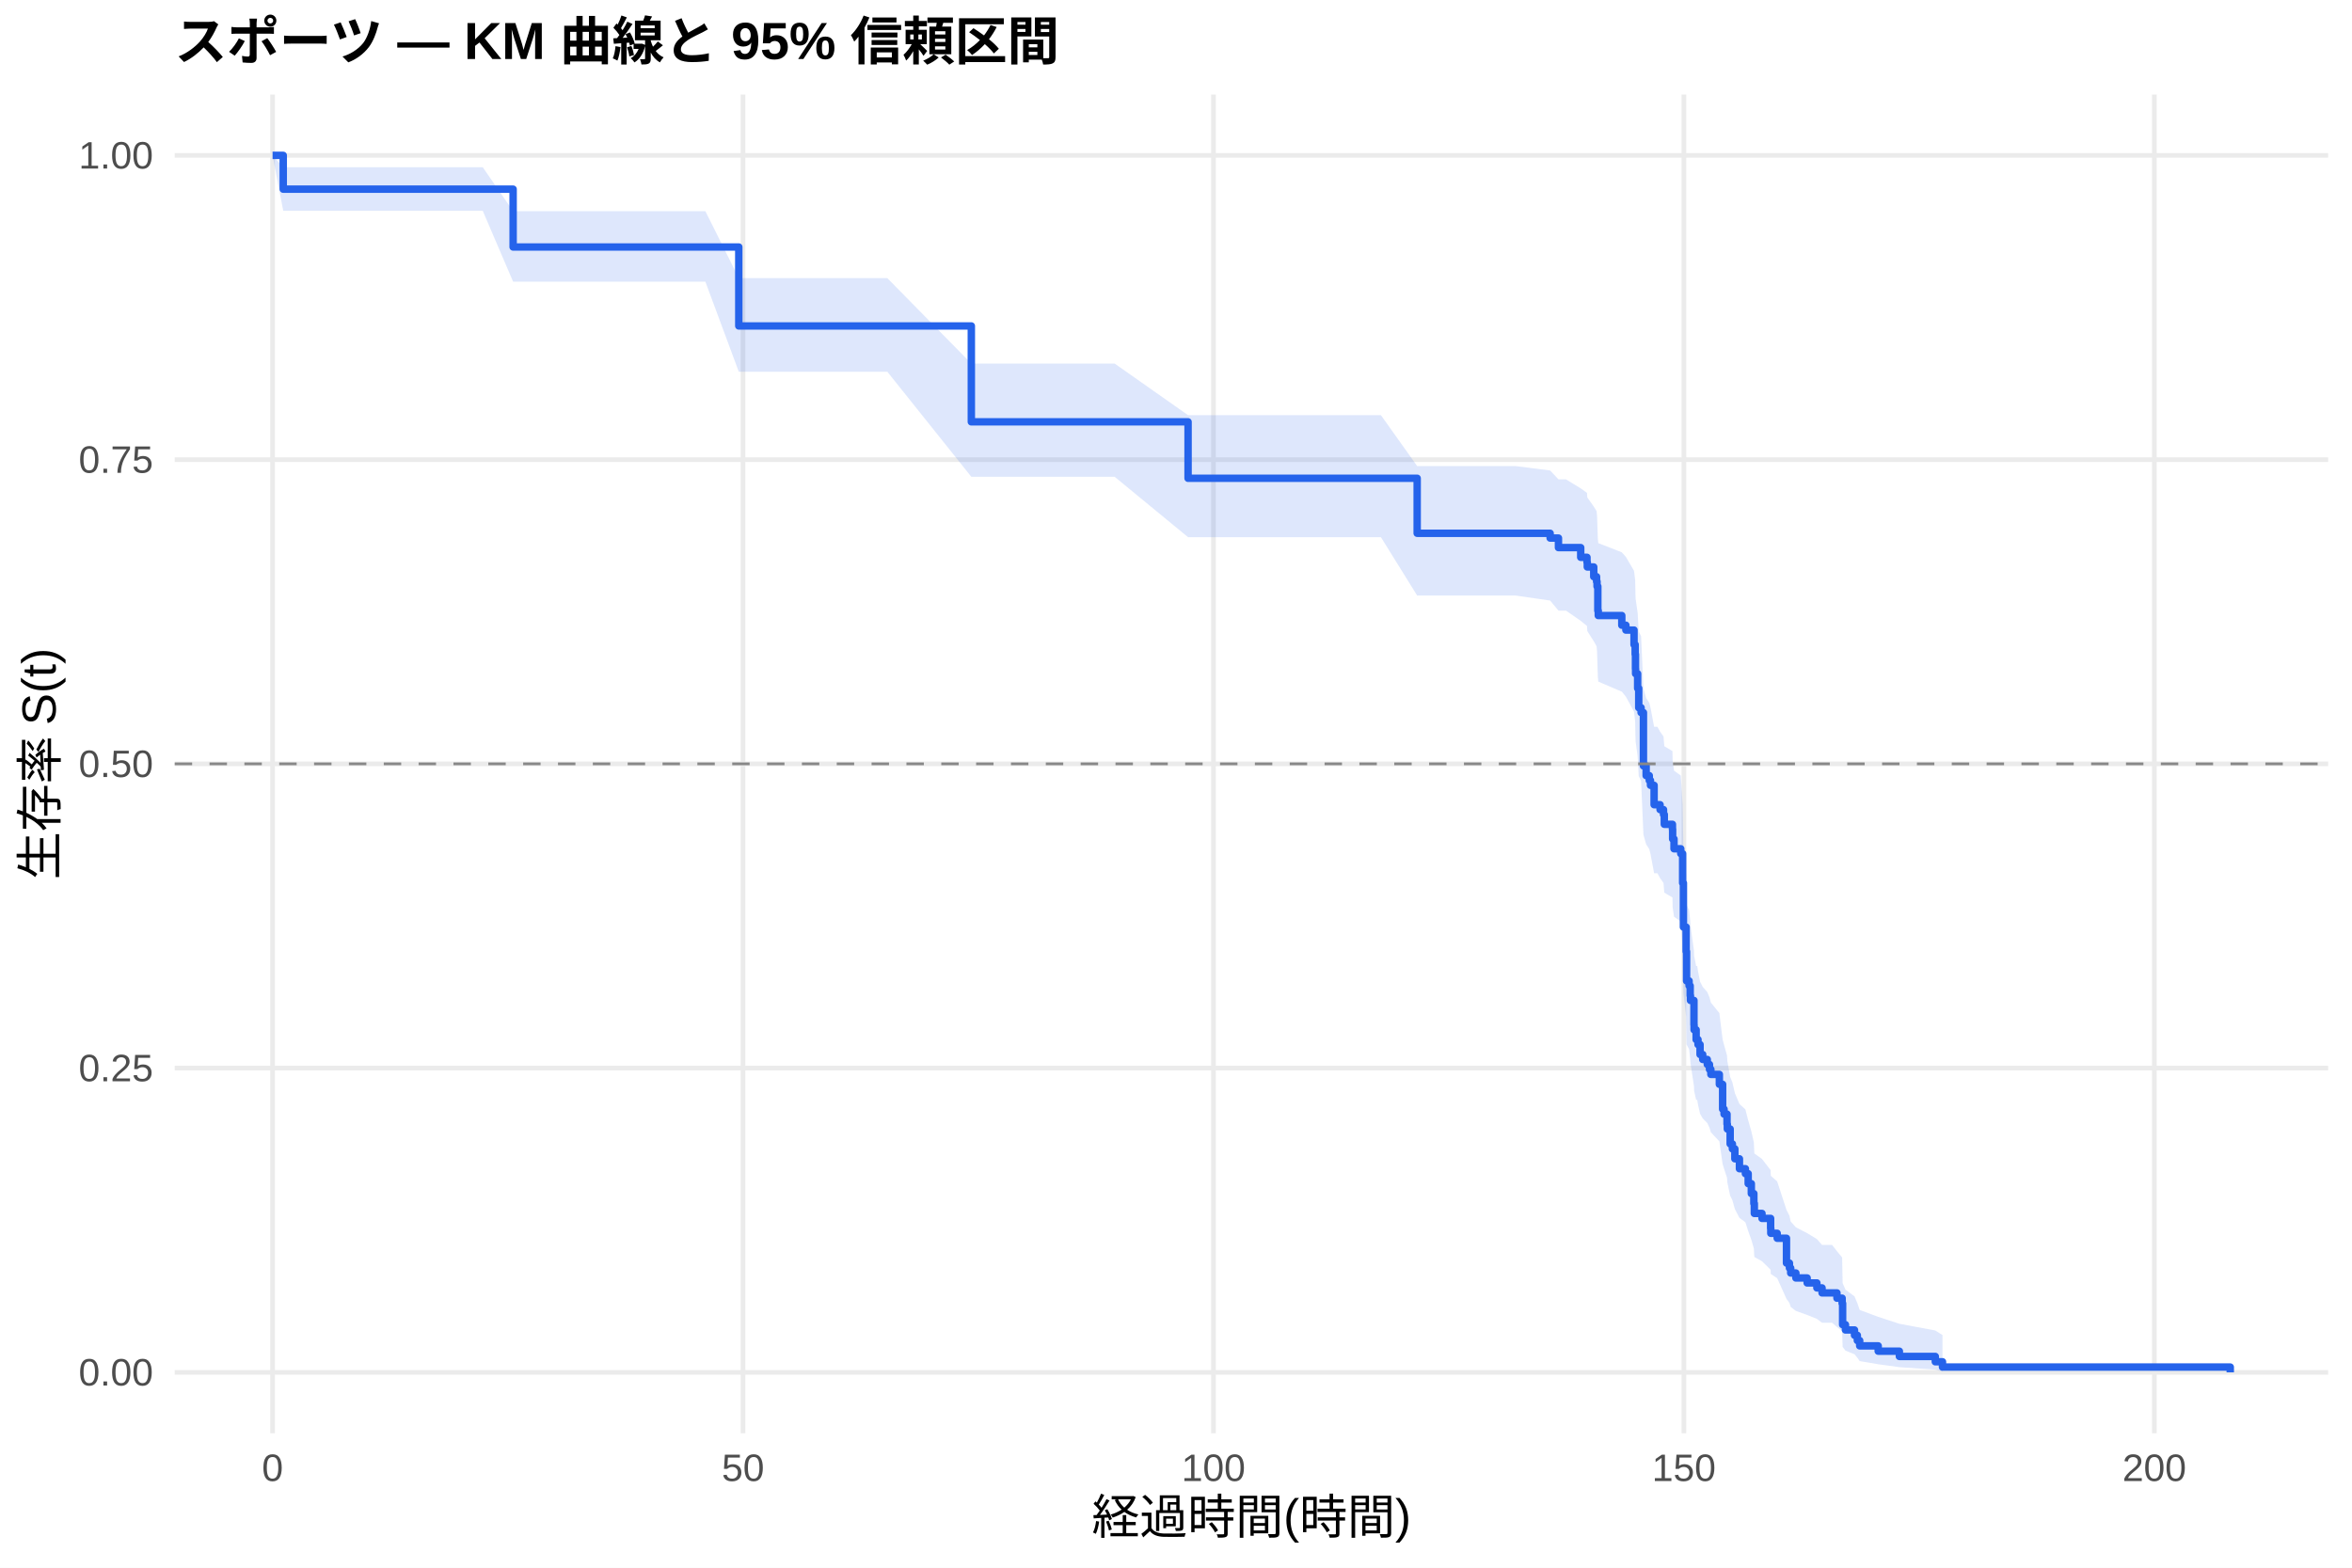
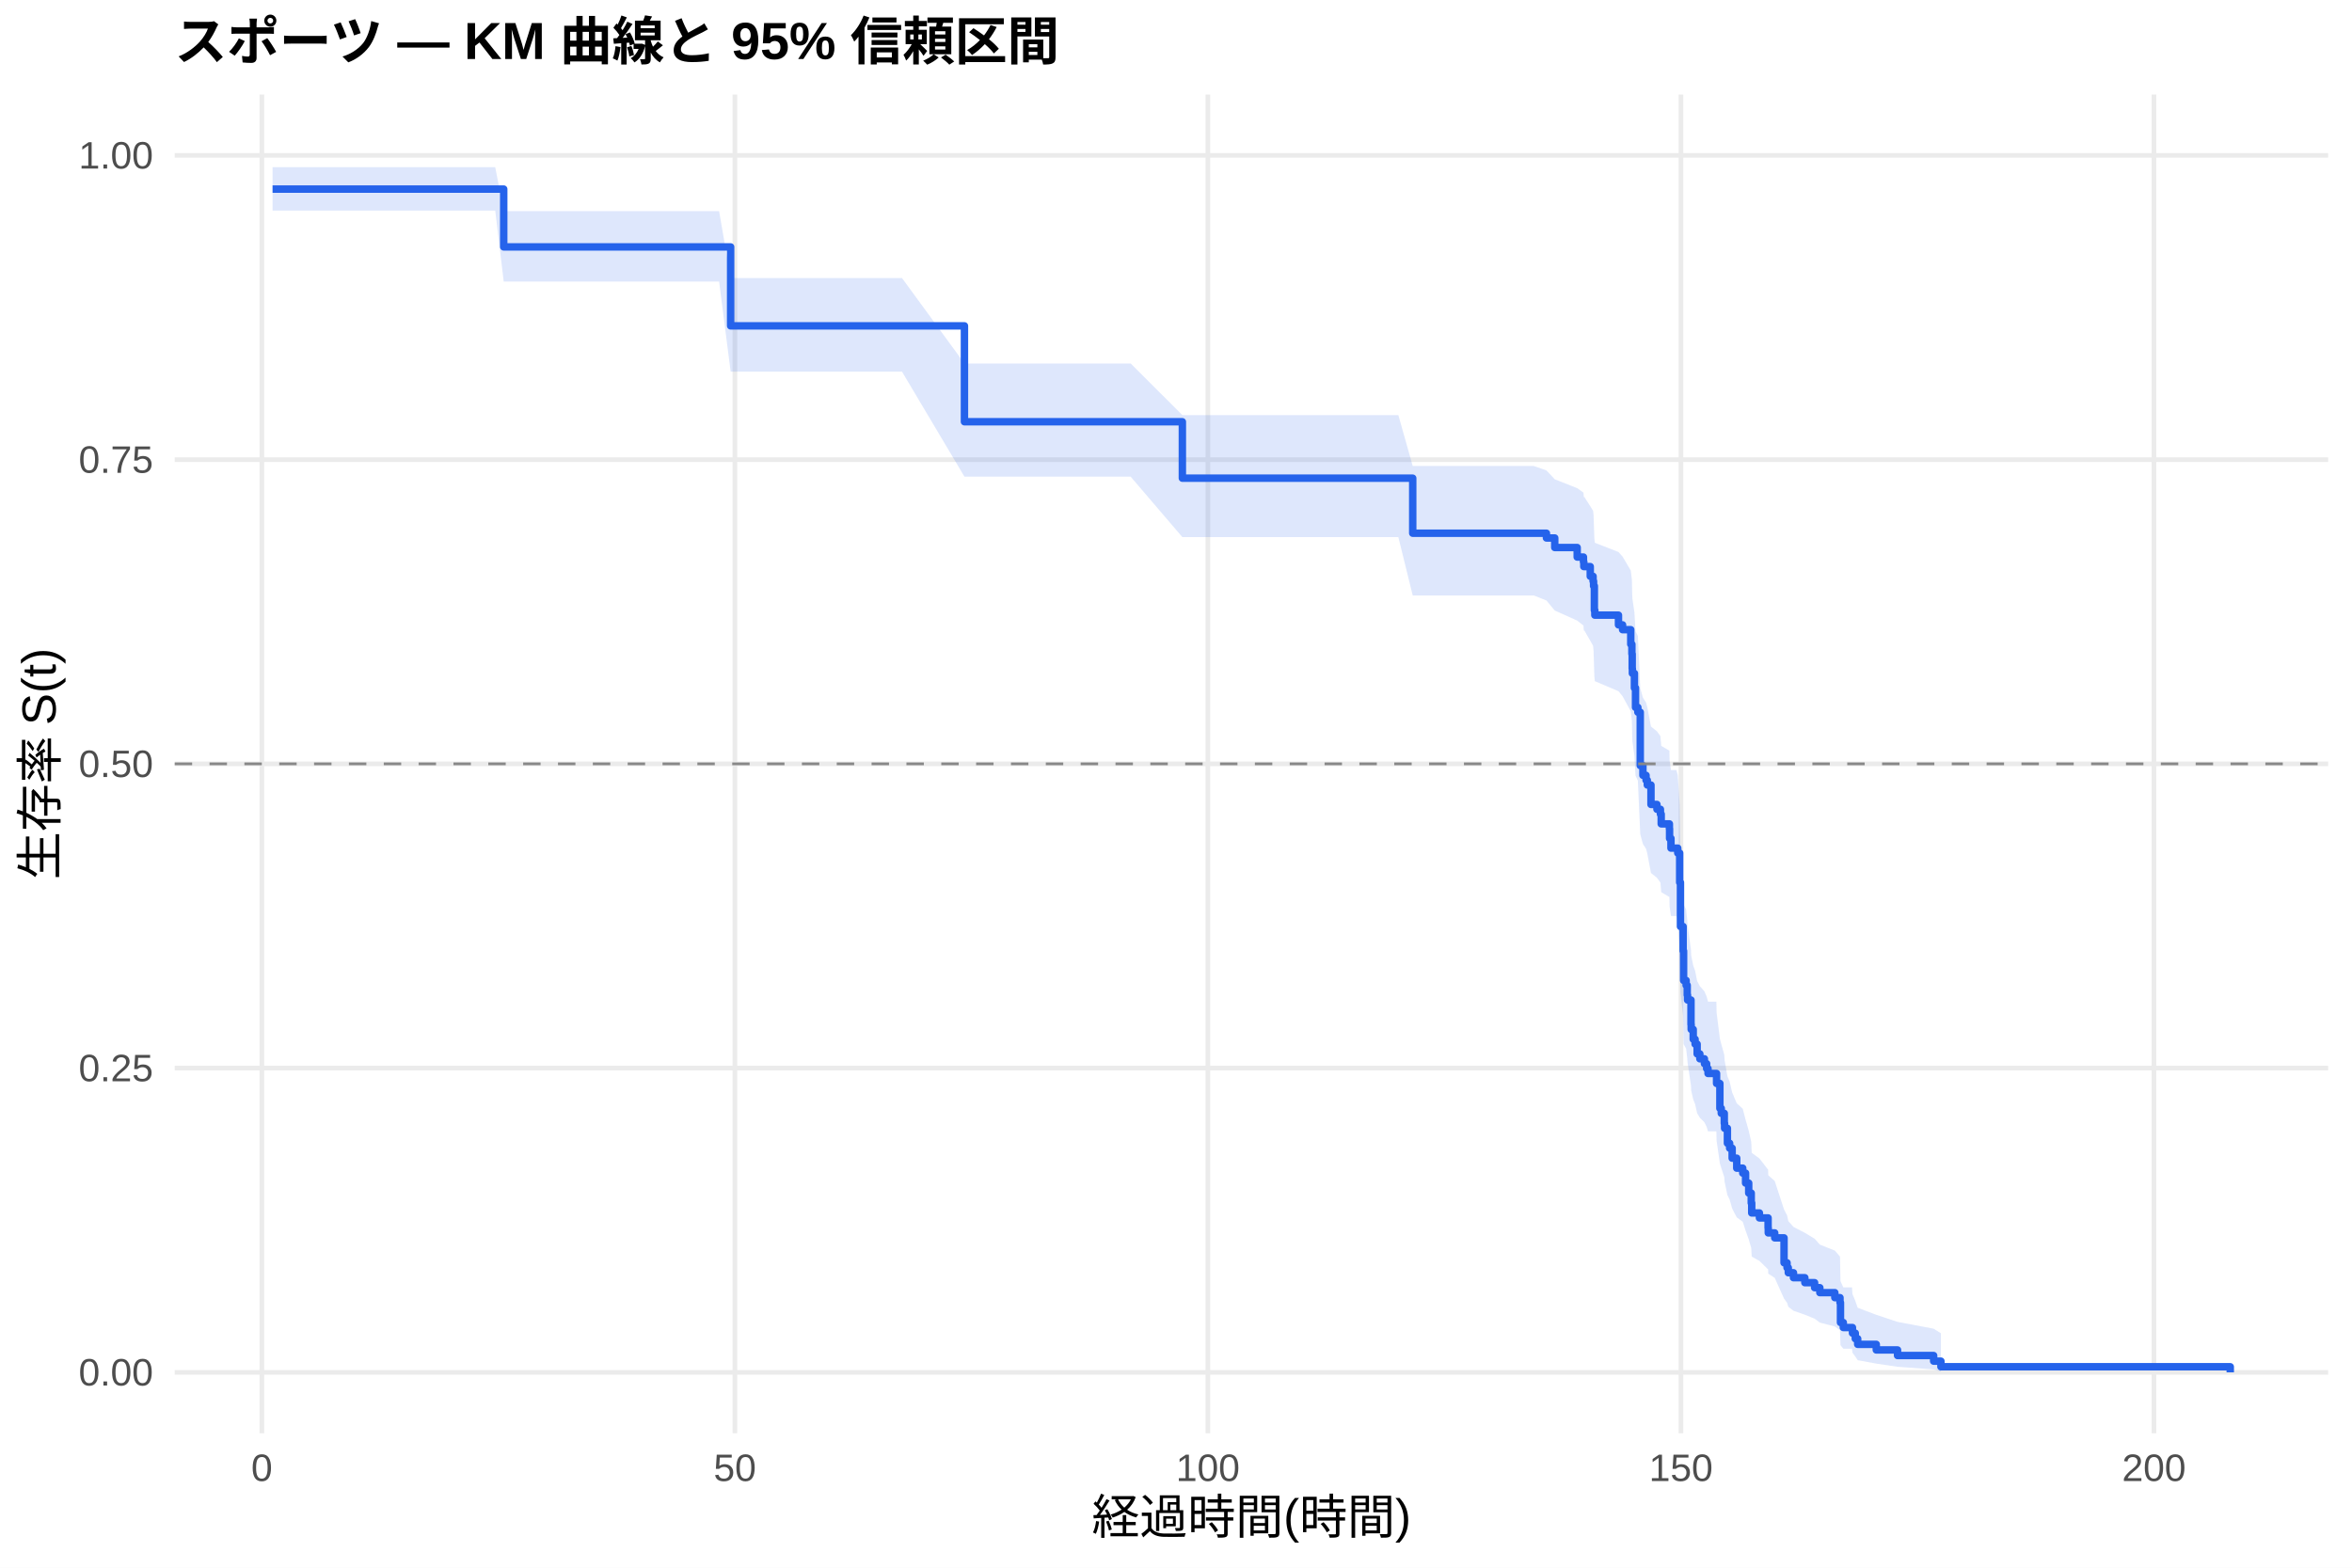
<svg xmlns="http://www.w3.org/2000/svg" width="540.00pt" height="360.00pt" viewBox="0 0 540.00 360.00">
  <g class="svglite">
    <defs>
      <style type="text/css">
    .svglite line, .svglite polyline, .svglite polygon, .svglite path, .svglite rect, .svglite circle {
      fill: none;
      stroke: #000000;
      stroke-linecap: round;
      stroke-linejoin: round;
      stroke-miterlimit: 10.00;
    }
    .svglite text {
      white-space: pre;
    }
    .svglite g.glyphgroup path {
      fill: inherit;
      stroke: none;
    }
  </style>
    </defs>
    <rect width="100%" height="100%" style="stroke: none; fill: #FFFFFF;" />
    <defs>
      <clipPath id="cpMC4wMHw1NDAuMDB8MC4wMHwzNjAuMDA=">
        <rect x="0.00" y="0.00" width="540.00" height="360.00" />
      </clipPath>
    </defs>
    <g clip-path="url(#cpMC4wMHw1NDAuMDB8MC4wMHwzNjAuMDA=)">
      <rect x="0" y="0.00" width="540.00" height="360.00" style="stroke-width: 1.07; stroke: none; fill: #FFFFFF;" />
    </g>
    <defs>
      <clipPath id="cpNDAuMTF8NTM0LjUyfDIxLjcxfDMyOS4xMg==">
        <rect x="40.11" y="21.71" width="494.41" height="307.41" />
      </clipPath>
    </defs>
    <g clip-path="url(#cpNDAuMTF8NTM0LjUyfDIxLjcxfDMyOS4xMg==)">
      <polyline points="40.11,315.14 534.52,315.14 " style="stroke-width: 1.07; stroke: #EBEBEB; stroke-linecap: butt;" />
      <polyline points="40.11,245.28 534.52,245.28 " style="stroke-width: 1.07; stroke: #EBEBEB; stroke-linecap: butt;" />
      <polyline points="40.11,175.41 534.52,175.41 " style="stroke-width: 1.07; stroke: #EBEBEB; stroke-linecap: butt;" />
      <polyline points="40.11,105.55 534.52,105.55 " style="stroke-width: 1.07; stroke: #EBEBEB; stroke-linecap: butt;" />
      <polyline points="40.11,35.68 534.52,35.68 " style="stroke-width: 1.07; stroke: #EBEBEB; stroke-linecap: butt;" />
-       <polyline points="62.58,329.12 62.58,21.71 " style="stroke-width: 1.07; stroke: #EBEBEB; stroke-linecap: butt;" />
-       <polyline points="170.59,329.12 170.59,21.71 " style="stroke-width: 1.07; stroke: #EBEBEB; stroke-linecap: butt;" />
-       <polyline points="278.60,329.12 278.60,21.71 " style="stroke-width: 1.07; stroke: #EBEBEB; stroke-linecap: butt;" />
-       <polyline points="386.61,329.12 386.61,21.71 " style="stroke-width: 1.07; stroke: #EBEBEB; stroke-linecap: butt;" />
-       <polyline points="494.62,329.12 494.62,21.71 " style="stroke-width: 1.07; stroke: #EBEBEB; stroke-linecap: butt;" />
-       <polygon points="62.58,35.68 65.03,38.40 78.42,38.40 88.97,38.40 100.06,38.40 110.83,38.40 117.81,48.50 139.49,48.50 151.91,48.50 161.95,48.50 169.62,63.87 176.75,63.87 183.91,63.87 193.17,63.87 203.72,63.87 223.01,83.49 230.65,83.49 237.92,83.49 245.80,83.49 255.92,83.49 272.77,95.34 277.45,95.34 286.20,95.34 296.42,95.34 307.62,95.34 317.05,95.34 325.37,107.03 337.68,107.03 347.98,107.03 355.90,108.04 357.81,110.08 359.54,110.08 362.92,112.15 364.36,113.19 364.43,114.23 365.91,116.32 366.56,117.36 366.67,118.41 366.85,123.66 366.95,124.72 372.35,126.83 373.29,127.89 375.16,131.08 375.42,133.21 375.49,136.42 375.52,137.49 375.99,140.71 376.24,145.03 376.78,146.11 377.32,158.09 377.94,160.29 378.66,161.38 378.94,162.48 379.77,166.90 380.53,166.90 381.14,168.01 381.93,169.13 382.11,171.36 383.98,172.48 384.02,174.72 384.34,176.97 385.89,178.09 386.32,184.87 386.50,195.12 387.12,200.87 387.22,207.80 387.80,208.96 388.05,211.29 388.12,212.45 388.92,218.30 388.95,219.48 389.42,221.83 389.67,221.83 389.85,223.02 390.32,225.42 390.93,226.62 391.98,227.82 392.48,229.02 392.80,230.22 394.75,232.64 395.50,238.71 395.83,239.93 396.51,242.38 396.58,243.61 397.23,247.30 397.74,248.54 398.31,251.02 399.36,253.51 400.73,254.76 401.37,257.27 402.09,259.79 402.67,262.32 402.78,264.87 404.54,266.14 406.52,268.71 406.56,270.00 408.03,271.30 410.16,277.84 410.84,279.17 411.13,280.50 412.32,281.84 414.91,283.18 417.14,284.53 418.33,285.89 420.64,285.89 421.75,287.32 422.94,288.76 423.05,294.64 423.70,296.15 425.78,297.69 426.43,299.24 426.97,300.81 431.22,302.40 436.08,303.99 444.33,305.53 445.98,306.58 445.98,314.97 444.33,314.53 436.08,313.95 431.22,313.28 426.97,312.56 426.43,311.79 425.78,310.99 423.70,310.15 423.05,309.30 422.94,305.66 421.75,304.72 420.64,303.76 418.33,303.76 417.14,302.86 414.91,301.96 412.32,301.04 411.13,300.12 410.84,299.20 410.16,298.27 408.03,293.52 406.56,292.55 406.52,291.58 404.54,289.63 402.78,288.65 402.67,286.68 402.09,284.69 401.37,282.69 400.73,280.68 399.36,279.67 398.31,277.64 397.74,275.60 397.23,274.58 396.58,271.49 396.51,270.46 395.83,268.38 395.50,267.34 394.75,262.11 392.80,260.00 392.48,258.95 391.98,257.89 390.93,256.83 390.32,255.77 389.85,253.64 389.67,252.57 389.42,252.57 388.95,250.47 388.92,249.41 388.12,244.12 388.05,243.06 387.80,240.93 387.22,239.86 387.12,233.42 386.50,228.02 386.32,218.22 385.89,211.62 384.34,210.52 384.02,208.31 383.98,206.09 382.11,204.98 381.93,202.76 381.14,201.65 380.53,200.53 379.77,200.53 378.94,196.10 378.66,194.99 377.94,193.88 377.32,191.66 376.78,179.33 376.24,178.20 375.99,173.68 375.52,170.27 375.49,169.13 375.42,165.71 375.16,163.42 373.29,159.98 372.35,158.83 366.95,156.52 366.85,155.37 366.67,149.57 366.56,148.41 365.91,147.24 364.43,144.91 364.36,143.74 362.92,142.57 359.54,140.22 357.81,140.22 355.90,137.91 347.98,136.76 337.68,136.76 325.37,136.76 317.05,123.36 307.62,123.36 296.42,123.36 286.20,123.36 277.45,123.36 272.77,123.36 255.92,109.49 245.80,109.49 237.92,109.49 230.65,109.49 223.01,109.49 203.72,85.36 193.17,85.36 183.91,85.36 176.75,85.36 169.62,85.36 161.95,64.69 151.91,64.69 139.49,64.69 117.81,64.69 110.83,48.40 100.06,48.40 88.97,48.40 78.42,48.40 65.03,48.40 62.58,35.68 " style="stroke-width: 0.00; stroke: none; stroke-linecap: butt; fill: #2563EB; fill-opacity: 0.15;" />
-       <polyline points="62.58,35.68 65.03,38.40 78.42,38.40 88.97,38.40 100.06,38.40 110.83,38.40 117.81,48.50 139.49,48.50 151.91,48.50 161.95,48.50 169.62,63.87 176.75,63.87 183.91,63.87 193.17,63.87 203.72,63.87 223.01,83.49 230.65,83.49 237.92,83.49 245.80,83.49 255.92,83.49 272.77,95.34 277.45,95.34 286.20,95.34 296.42,95.34 307.62,95.34 317.05,95.34 325.37,107.03 337.68,107.03 347.98,107.03 355.90,108.04 357.81,110.08 359.54,110.08 362.92,112.15 364.36,113.19 364.43,114.23 365.91,116.32 366.56,117.36 366.67,118.41 366.85,123.66 366.95,124.72 372.35,126.83 373.29,127.89 375.16,131.08 375.42,133.21 375.49,136.42 375.52,137.49 375.99,140.71 376.24,145.03 376.78,146.11 377.32,158.09 377.94,160.29 378.66,161.38 378.94,162.48 379.77,166.90 380.53,166.90 381.14,168.01 381.93,169.13 382.11,171.36 383.98,172.48 384.02,174.72 384.34,176.97 385.89,178.09 386.32,184.87 386.50,195.12 387.12,200.87 387.22,207.80 387.80,208.96 388.05,211.29 388.12,212.45 388.92,218.30 388.95,219.48 389.42,221.83 389.67,221.83 389.85,223.02 390.32,225.42 390.93,226.62 391.98,227.82 392.48,229.02 392.80,230.22 394.75,232.64 395.50,238.71 395.83,239.93 396.51,242.38 396.58,243.61 397.23,247.30 397.74,248.54 398.31,251.02 399.36,253.51 400.73,254.76 401.37,257.27 402.09,259.79 402.67,262.32 402.78,264.87 404.54,266.14 406.52,268.71 406.56,270.00 408.03,271.30 410.16,277.84 410.84,279.17 411.13,280.50 412.32,281.84 414.91,283.18 417.14,284.53 418.33,285.89 420.64,285.89 421.75,287.32 422.94,288.76 423.05,294.64 423.70,296.15 425.78,297.69 426.43,299.24 426.97,300.81 431.22,302.40 436.08,303.99 444.33,305.53 445.98,306.58 " style="stroke-width: 1.07; stroke: none; stroke-linecap: butt;" />
-       <polyline points="445.98,314.97 444.33,314.53 436.08,313.95 431.22,313.28 426.97,312.56 426.43,311.79 425.78,310.99 423.70,310.15 423.05,309.30 422.94,305.66 421.75,304.72 420.64,303.76 418.33,303.76 417.14,302.86 414.91,301.96 412.32,301.04 411.13,300.12 410.84,299.20 410.16,298.27 408.03,293.52 406.56,292.55 406.52,291.58 404.54,289.63 402.78,288.65 402.67,286.68 402.09,284.69 401.37,282.69 400.73,280.68 399.36,279.67 398.31,277.64 397.74,275.60 397.23,274.58 396.58,271.49 396.51,270.46 395.83,268.38 395.50,267.34 394.75,262.11 392.80,260.00 392.48,258.95 391.98,257.89 390.93,256.83 390.32,255.77 389.85,253.64 389.67,252.57 389.42,252.57 388.95,250.47 388.92,249.41 388.12,244.12 388.05,243.06 387.80,240.93 387.22,239.86 387.12,233.42 386.50,228.02 386.32,218.22 385.89,211.62 384.34,210.52 384.02,208.31 383.98,206.09 382.11,204.98 381.93,202.76 381.14,201.65 380.53,200.53 379.77,200.53 378.94,196.10 378.66,194.99 377.94,193.88 377.32,191.66 376.78,179.33 376.24,178.20 375.99,173.68 375.52,170.27 375.49,169.13 375.42,165.71 375.16,163.42 373.29,159.98 372.35,158.83 366.95,156.52 366.85,155.37 366.67,149.57 366.56,148.41 365.91,147.24 364.43,144.91 364.36,143.74 362.92,142.57 359.54,140.22 357.81,140.22 355.90,137.91 347.98,136.76 337.68,136.76 325.37,136.76 317.05,123.36 307.62,123.36 296.42,123.36 286.20,123.36 277.45,123.36 272.77,123.36 255.92,109.49 245.80,109.49 237.92,109.49 230.65,109.49 223.01,109.49 203.72,85.36 193.17,85.36 183.91,85.36 176.75,85.36 169.62,85.36 161.95,64.69 151.91,64.69 139.49,64.69 117.81,64.69 110.83,48.40 100.06,48.40 88.97,48.40 78.42,48.40 65.03,48.40 62.58,35.68 " style="stroke-width: 1.07; stroke: none; stroke-linecap: butt;" />
-       <polyline points="62.58,35.68 65.03,35.68 65.03,43.44 78.42,43.44 78.42,43.44 88.97,43.44 88.97,43.44 100.06,43.44 100.06,43.44 110.83,43.44 110.83,43.44 117.81,43.44 117.81,56.72 139.49,56.72 139.49,56.72 151.91,56.72 151.91,56.72 161.95,56.72 161.95,56.72 169.62,56.72 169.62,74.85 176.75,74.85 176.75,74.85 183.91,74.85 183.91,74.85 193.17,74.85 193.17,74.85 203.72,74.85 203.72,74.85 223.01,74.85 223.01,96.87 230.65,96.87 230.65,96.87 237.92,96.87 237.92,96.87 245.80,96.87 245.80,96.87 255.92,96.87 255.92,96.87 272.77,96.87 272.77,109.83 277.45,109.83 277.45,109.83 286.20,109.83 286.20,109.83 296.42,109.83 296.42,109.83 307.62,109.83 307.62,109.83 317.05,109.83 317.05,109.83 325.37,109.83 325.37,122.46 337.68,122.46 337.68,122.46 347.98,122.46 347.98,122.46 355.90,122.46 355.90,123.56 357.81,123.56 357.81,125.75 359.54,125.75 359.54,125.75 362.92,125.75 362.92,127.98 364.36,127.98 364.36,129.09 364.43,129.09 364.43,130.20 365.91,130.20 365.91,132.43 366.56,132.43 366.56,133.55 366.67,133.55 366.67,134.66 366.85,134.66 366.85,140.23 366.95,140.23 366.95,141.35 372.35,141.35 372.35,143.57 373.29,143.57 373.29,144.69 375.16,144.69 375.16,148.03 375.42,148.03 375.42,150.26 375.49,150.26 375.49,153.60 375.52,153.60 375.52,154.71 375.99,154.71 375.99,158.06 376.24,158.06 376.24,162.51 376.78,162.51 376.78,163.63 377.32,163.63 377.32,175.88 377.94,175.88 377.94,178.11 378.66,178.11 378.66,179.22 378.94,179.22 378.94,180.34 379.77,180.34 379.77,184.79 380.53,184.79 380.53,184.79 381.14,184.79 381.14,185.92 381.93,185.92 381.93,187.04 382.11,187.04 382.11,189.29 383.98,189.29 383.98,190.41 384.02,190.41 384.02,192.66 384.34,192.66 384.34,194.91 385.89,194.91 385.89,196.03 386.32,196.03 386.32,202.77 386.50,202.77 386.50,212.89 387.12,212.89 387.12,218.51 387.22,218.51 387.22,225.25 387.80,225.25 387.80,226.37 388.05,226.37 388.05,228.62 388.12,228.62 388.12,229.74 388.92,229.74 388.92,235.36 388.95,235.36 388.95,236.48 389.42,236.48 389.42,238.73 389.67,238.73 389.67,238.73 389.85,238.73 389.85,239.87 390.32,239.87 390.32,242.15 390.93,242.15 390.93,243.29 391.98,243.29 391.98,244.43 392.48,244.43 392.48,245.57 392.80,245.57 392.80,246.72 394.75,246.72 394.75,249.00 395.50,249.00 395.50,254.70 395.83,254.70 395.83,255.84 396.51,255.84 396.51,258.12 396.58,258.12 396.58,259.26 397.23,259.26 397.23,262.68 397.74,262.68 397.74,263.82 398.31,263.82 398.31,266.10 399.36,266.10 399.36,268.38 400.73,268.38 400.73,269.52 401.37,269.52 401.37,271.81 402.09,271.81 402.09,274.09 402.67,274.09 402.67,276.37 402.78,276.37 402.78,278.65 404.54,278.65 404.54,279.79 406.52,279.79 406.52,282.07 406.56,282.07 406.56,283.21 408.03,283.21 408.03,284.35 410.16,284.35 410.16,290.05 410.84,290.05 410.84,291.19 411.13,291.19 411.13,292.33 412.32,292.33 412.32,293.47 414.91,293.47 414.91,294.61 417.14,294.61 417.14,295.75 418.33,295.75 418.33,296.90 420.64,296.90 420.64,296.90 421.75,296.90 421.75,298.11 422.94,298.11 422.94,299.33 423.05,299.33 423.05,304.19 423.70,304.19 423.70,305.41 425.78,305.41 425.78,306.63 426.43,306.63 426.43,307.84 426.97,307.84 426.97,309.06 431.22,309.06 431.22,310.28 436.08,310.28 436.08,311.49 444.33,311.49 444.33,312.71 445.98,312.71 445.98,313.93 512.05,313.93 512.05,315.14 " style="stroke-width: 1.71; stroke: #2563EB; stroke-linecap: butt;" />
+       <polyline points="60.12,329.12 60.12,21.71 " style="stroke-width: 1.07; stroke: #EBEBEB; stroke-linecap: butt;" />
+       <polyline points="168.72,329.12 168.72,21.71 " style="stroke-width: 1.07; stroke: #EBEBEB; stroke-linecap: butt;" />
+       <polyline points="277.32,329.12 277.32,21.71 " style="stroke-width: 1.07; stroke: #EBEBEB; stroke-linecap: butt;" />
+       <polyline points="385.93,329.12 385.93,21.71 " style="stroke-width: 1.07; stroke: #EBEBEB; stroke-linecap: butt;" />
+       <polyline points="494.53,329.12 494.53,21.71 " style="stroke-width: 1.07; stroke: #EBEBEB; stroke-linecap: butt;" />
+       <polygon points="62.58,38.39 65.19,38.39 81.12,38.39 91.72,38.39 102.87,38.39 113.70,38.39 115.65,48.48 142.51,48.48 155.00,48.48 165.10,48.48 167.75,63.85 179.98,63.85 187.18,63.85 196.49,63.85 207.09,63.85 221.43,83.47 234.17,83.47 241.49,83.47 249.41,83.47 259.59,83.47 271.46,95.33 281.23,95.33 290.03,95.33 300.31,95.33 311.57,95.33 321.05,95.33 324.35,107.01 341.80,107.01 352.15,107.01 355.05,108.03 356.96,110.06 362.11,112.10 363.55,113.13 363.63,114.15 363.77,114.15 365.11,116.24 365.76,117.29 365.87,118.33 366.05,123.59 366.16,124.64 371.59,126.76 372.53,127.82 374.41,131.01 374.67,133.14 374.74,136.35 374.78,137.42 375.25,140.64 375.50,144.96 376.04,146.04 376.59,158.03 377.20,160.22 377.92,161.32 378.21,162.42 379.05,166.83 380.42,167.94 381.22,169.05 381.40,171.27 383.28,172.38 383.32,174.60 383.64,176.83 384.88,176.83 385.20,177.96 385.64,184.74 385.82,195.00 386.43,200.75 386.54,207.69 387.12,208.85 387.37,211.18 387.45,212.35 388.24,218.20 388.28,219.38 388.75,221.73 389.18,222.91 389.65,225.28 390.27,226.46 391.32,227.65 391.83,228.84 392.15,230.03 394.07,230.03 394.11,232.45 394.87,238.53 395.19,239.75 395.88,242.21 395.95,243.43 396.60,247.14 397.11,248.38 397.69,250.86 398.74,253.36 400.12,254.61 400.77,257.12 401.49,259.65 402.07,262.19 402.18,264.74 403.95,266.02 405.94,268.60 405.98,269.89 407.46,271.19 409.60,277.75 410.29,279.07 410.58,280.41 411.77,281.75 414.38,283.10 416.62,284.45 417.82,285.81 421.26,287.18 422.45,288.56 422.56,294.19 423.21,295.63 425.20,295.63 425.31,297.16 425.96,298.72 426.51,300.31 430.78,301.93 435.66,303.55 443.95,305.12 445.62,306.17 445.62,314.96 443.95,314.48 435.66,313.86 430.78,313.14 426.51,312.35 425.96,311.51 425.31,310.63 425.20,309.71 423.21,309.71 422.56,308.90 422.45,305.49 421.26,304.61 417.82,303.72 416.62,302.82 414.38,301.91 411.77,301.00 410.58,300.08 410.29,299.15 409.60,298.21 407.46,293.44 405.98,292.48 405.94,291.50 403.95,289.55 402.18,288.56 402.07,286.58 401.49,284.59 400.77,282.58 400.12,280.56 398.74,279.55 397.69,277.51 397.11,275.46 396.60,274.43 395.95,271.34 395.88,270.30 395.19,268.22 394.87,267.17 394.11,261.92 394.07,259.81 392.15,259.81 391.83,258.77 391.32,257.72 390.27,256.68 389.65,255.63 389.18,253.54 388.75,252.48 388.28,250.38 388.24,249.32 387.45,244.02 387.37,242.95 387.12,240.82 386.54,239.75 386.43,233.30 385.82,227.89 385.64,218.07 385.20,211.47 384.88,210.36 383.64,210.36 383.32,208.17 383.28,205.98 381.40,204.88 381.22,202.67 380.42,201.57 379.05,200.47 378.21,196.03 377.92,194.92 377.20,193.81 376.59,191.58 376.04,179.25 375.50,178.12 375.25,173.59 374.78,170.18 374.74,169.04 374.67,165.62 374.41,163.33 372.53,159.88 371.59,158.73 366.16,156.42 366.05,155.27 365.87,149.47 365.76,148.30 365.11,147.14 363.77,144.80 363.63,144.80 363.55,143.65 362.11,142.51 356.96,140.20 355.05,137.90 352.15,136.74 341.80,136.74 324.35,136.74 321.05,123.34 311.57,123.34 300.31,123.34 290.03,123.34 281.23,123.34 271.46,123.34 259.59,109.46 249.41,109.46 241.49,109.46 234.17,109.46 221.43,109.46 207.09,85.34 196.49,85.34 187.18,85.34 179.98,85.34 167.75,85.34 165.10,64.66 155.00,64.66 142.51,64.66 115.65,64.66 113.70,48.36 102.87,48.36 91.72,48.36 81.12,48.36 65.19,48.36 62.58,48.36 " style="stroke-width: 0.00; stroke: none; stroke-linecap: butt; fill: #2563EB; fill-opacity: 0.15;" />
+       <polyline points="62.58,38.39 65.19,38.39 81.12,38.39 91.72,38.39 102.87,38.39 113.70,38.39 115.65,48.48 142.51,48.48 155.00,48.48 165.10,48.48 167.75,63.85 179.98,63.85 187.18,63.85 196.49,63.85 207.09,63.85 221.43,83.47 234.17,83.47 241.49,83.47 249.41,83.47 259.59,83.47 271.46,95.33 281.23,95.33 290.03,95.33 300.31,95.33 311.57,95.33 321.05,95.33 324.35,107.01 341.80,107.01 352.15,107.01 355.05,108.03 356.96,110.06 362.11,112.10 363.55,113.13 363.63,114.15 363.77,114.15 365.11,116.24 365.76,117.29 365.87,118.33 366.05,123.59 366.16,124.64 371.59,126.76 372.53,127.82 374.41,131.01 374.67,133.14 374.74,136.35 374.78,137.42 375.25,140.64 375.50,144.96 376.04,146.04 376.59,158.03 377.20,160.22 377.92,161.32 378.21,162.42 379.05,166.83 380.42,167.94 381.22,169.05 381.40,171.27 383.28,172.38 383.32,174.60 383.64,176.83 384.88,176.83 385.20,177.96 385.64,184.74 385.82,195.00 386.43,200.75 386.54,207.69 387.12,208.85 387.37,211.18 387.45,212.35 388.24,218.20 388.28,219.38 388.75,221.73 389.18,222.91 389.65,225.28 390.27,226.46 391.32,227.65 391.83,228.84 392.15,230.03 394.07,230.03 394.11,232.45 394.87,238.53 395.19,239.75 395.88,242.21 395.95,243.43 396.60,247.14 397.11,248.38 397.69,250.86 398.74,253.36 400.12,254.61 400.77,257.12 401.49,259.65 402.07,262.19 402.18,264.74 403.95,266.02 405.94,268.60 405.98,269.89 407.46,271.19 409.60,277.75 410.29,279.07 410.58,280.41 411.77,281.75 414.38,283.10 416.62,284.45 417.82,285.81 421.26,287.18 422.45,288.56 422.56,294.19 423.21,295.63 425.20,295.63 425.31,297.16 425.96,298.72 426.51,300.31 430.78,301.93 435.66,303.55 443.95,305.12 445.62,306.17 " style="stroke-width: 1.07; stroke: none; stroke-linecap: butt;" />
+       <polyline points="445.62,314.96 443.95,314.48 435.66,313.86 430.78,313.14 426.51,312.35 425.96,311.51 425.31,310.63 425.20,309.71 423.21,309.71 422.56,308.90 422.45,305.49 421.26,304.61 417.82,303.72 416.62,302.82 414.38,301.91 411.77,301.00 410.58,300.08 410.29,299.15 409.60,298.21 407.46,293.44 405.98,292.48 405.94,291.50 403.95,289.55 402.18,288.56 402.07,286.58 401.49,284.59 400.77,282.58 400.12,280.56 398.74,279.55 397.69,277.51 397.11,275.46 396.60,274.43 395.95,271.34 395.88,270.30 395.19,268.22 394.87,267.17 394.11,261.92 394.07,259.81 392.15,259.81 391.83,258.77 391.32,257.72 390.27,256.68 389.65,255.63 389.18,253.54 388.75,252.48 388.28,250.38 388.24,249.32 387.45,244.02 387.37,242.95 387.12,240.82 386.54,239.75 386.43,233.30 385.82,227.89 385.64,218.07 385.20,211.47 384.88,210.36 383.64,210.36 383.32,208.17 383.28,205.98 381.40,204.88 381.22,202.67 380.42,201.57 379.05,200.47 378.21,196.03 377.92,194.92 377.20,193.81 376.59,191.58 376.04,179.25 375.50,178.12 375.25,173.59 374.78,170.18 374.74,169.04 374.67,165.62 374.41,163.33 372.53,159.88 371.59,158.73 366.16,156.42 366.05,155.27 365.87,149.47 365.76,148.30 365.11,147.14 363.77,144.80 363.63,144.80 363.55,143.65 362.11,142.51 356.96,140.20 355.05,137.90 352.15,136.74 341.80,136.74 324.35,136.74 321.05,123.34 311.57,123.34 300.31,123.34 290.03,123.34 281.23,123.34 271.46,123.34 259.59,109.46 249.41,109.46 241.49,109.46 234.17,109.46 221.43,109.46 207.09,85.34 196.49,85.34 187.18,85.34 179.98,85.34 167.75,85.34 165.10,64.66 155.00,64.66 142.51,64.66 115.65,64.66 113.70,48.36 102.87,48.36 91.72,48.36 81.12,48.36 65.19,48.36 62.58,48.36 " style="stroke-width: 1.07; stroke: none; stroke-linecap: butt;" />
+       <polyline points="62.58,43.42 65.19,43.42 65.19,43.42 81.12,43.42 81.12,43.42 91.72,43.42 91.72,43.42 102.87,43.42 102.87,43.42 113.70,43.42 113.70,43.42 115.65,43.42 115.65,56.70 142.51,56.70 142.51,56.70 155.00,56.70 155.00,56.70 165.10,56.70 165.10,56.70 167.75,56.70 167.75,74.83 179.98,74.83 179.98,74.83 187.18,74.83 187.18,74.83 196.49,74.83 196.49,74.83 207.09,74.83 207.09,74.83 221.43,74.83 221.43,96.85 234.17,96.85 234.17,96.85 241.49,96.85 241.49,96.85 249.41,96.85 249.41,96.85 259.59,96.85 259.59,96.85 271.46,96.85 271.46,109.81 281.23,109.81 281.23,109.81 290.03,109.81 290.03,109.81 300.31,109.81 300.31,109.81 311.57,109.81 311.57,109.81 321.05,109.81 321.05,109.81 324.35,109.81 324.35,122.45 341.80,122.45 341.80,122.45 352.15,122.45 352.15,122.45 355.05,122.45 355.05,123.54 356.96,123.54 356.96,125.73 362.11,125.73 362.11,127.92 363.55,127.92 363.55,129.02 363.63,129.02 363.63,130.11 363.77,130.11 363.77,130.11 365.11,130.11 365.11,132.34 365.76,132.34 365.76,133.46 365.87,133.46 365.87,134.57 366.05,134.57 366.05,140.14 366.16,140.14 366.16,141.26 371.59,141.26 371.59,143.49 372.53,143.49 372.53,144.60 374.41,144.60 374.41,147.95 374.67,147.95 374.67,150.17 374.74,150.17 374.74,153.52 374.78,153.52 374.78,154.63 375.25,154.63 375.25,157.98 375.50,157.98 375.50,162.44 376.04,162.44 376.04,163.55 376.59,163.55 376.59,175.81 377.20,175.81 377.20,178.04 377.92,178.04 377.92,179.16 378.21,179.16 378.21,180.27 379.05,180.27 379.05,184.73 380.42,184.73 380.42,185.84 381.22,185.84 381.22,186.96 381.40,186.96 381.40,189.19 383.28,189.19 383.28,190.30 383.32,190.30 383.32,192.53 383.64,192.53 383.64,194.76 384.88,194.76 384.88,194.76 385.20,194.76 385.20,195.89 385.64,195.89 385.64,202.64 385.82,202.64 385.82,212.76 386.43,212.76 386.43,218.39 386.54,218.39 386.54,225.14 387.12,225.14 387.12,226.26 387.37,226.26 387.37,228.51 387.45,228.51 387.45,229.64 388.24,229.64 388.24,235.26 388.28,235.26 388.28,236.39 388.75,236.39 388.75,238.64 389.18,238.64 389.18,239.76 389.65,239.76 389.65,242.01 390.27,242.01 390.27,243.14 391.32,243.14 391.32,244.26 391.83,244.26 391.83,245.39 392.15,245.39 392.15,246.51 394.07,246.51 394.07,246.51 394.11,246.51 394.11,248.80 394.87,248.80 394.87,254.52 395.19,254.52 395.19,255.66 395.88,255.66 395.88,257.95 395.95,257.95 395.95,259.10 396.60,259.10 396.60,262.53 397.11,262.53 397.11,263.67 397.69,263.67 397.69,265.96 398.74,265.96 398.74,268.25 400.12,268.25 400.12,269.39 400.77,269.39 400.77,271.68 401.49,271.68 401.49,273.97 402.07,273.97 402.07,276.25 402.18,276.25 402.18,278.54 403.95,278.54 403.95,279.68 405.94,279.68 405.94,281.97 405.98,281.97 405.98,283.12 407.46,283.12 407.46,284.26 409.60,284.26 409.60,289.98 410.29,289.98 410.29,291.12 410.58,291.12 410.58,292.27 411.77,292.27 411.77,293.41 414.38,293.41 414.38,294.55 416.62,294.55 416.62,295.70 417.82,295.70 417.82,296.84 421.26,296.84 421.26,297.99 422.45,297.99 422.45,299.13 422.56,299.13 422.56,303.70 423.21,303.70 423.21,304.85 425.20,304.85 425.20,304.85 425.31,304.85 425.31,306.14 425.96,306.14 425.96,307.42 426.51,307.42 426.51,308.71 430.78,308.71 430.78,310.00 435.66,310.00 435.66,311.28 443.95,311.28 443.95,312.57 445.62,312.57 445.62,313.86 512.05,313.86 512.05,315.14 " style="stroke-width: 1.71; stroke: #2563EB; stroke-linecap: butt;" />
      <line x1="40.11" y1="175.41" x2="534.52" y2="175.41" style="stroke-width: 0.64; stroke: #888888; stroke-dasharray: 4.00,4.00; stroke-linecap: butt;" />
    </g>
    <g clip-path="url(#cpMC4wMHw1NDAuMDB8MC4wMHwzNjAuMDA=)">
      <text x="35.18" y="318.17" text-anchor="end" style="font-size: 8.80px;fill: #4D4D4D; font-family: &quot;Liberation Sans&quot;;" textLength="17.11px" lengthAdjust="spacingAndGlyphs">0.00</text>
      <text x="35.18" y="248.30" text-anchor="end" style="font-size: 8.80px;fill: #4D4D4D; font-family: &quot;Liberation Sans&quot;;" textLength="17.11px" lengthAdjust="spacingAndGlyphs">0.25</text>
      <text x="35.18" y="178.44" text-anchor="end" style="font-size: 8.80px;fill: #4D4D4D; font-family: &quot;Liberation Sans&quot;;" textLength="17.11px" lengthAdjust="spacingAndGlyphs">0.50</text>
      <text x="35.18" y="108.57" text-anchor="end" style="font-size: 8.80px;fill: #4D4D4D; font-family: &quot;Liberation Sans&quot;;" textLength="17.11px" lengthAdjust="spacingAndGlyphs">0.75</text>
      <text x="35.18" y="38.71" text-anchor="end" style="font-size: 8.80px;fill: #4D4D4D; font-family: &quot;Liberation Sans&quot;;" textLength="17.11px" lengthAdjust="spacingAndGlyphs">1.00</text>
-       <text x="62.58" y="340.10" text-anchor="middle" style="font-size: 8.80px;fill: #4D4D4D; font-family: &quot;Liberation Sans&quot;;" textLength="4.89px" lengthAdjust="spacingAndGlyphs">0</text>
-       <text x="170.59" y="340.10" text-anchor="middle" style="font-size: 8.80px;fill: #4D4D4D; font-family: &quot;Liberation Sans&quot;;" textLength="9.78px" lengthAdjust="spacingAndGlyphs">50</text>
-       <text x="278.60" y="340.10" text-anchor="middle" style="font-size: 8.80px;fill: #4D4D4D; font-family: &quot;Liberation Sans&quot;;" textLength="14.67px" lengthAdjust="spacingAndGlyphs">100</text>
-       <text x="386.61" y="340.10" text-anchor="middle" style="font-size: 8.80px;fill: #4D4D4D; font-family: &quot;Liberation Sans&quot;;" textLength="14.67px" lengthAdjust="spacingAndGlyphs">150</text>
-       <text x="494.62" y="340.10" text-anchor="middle" style="font-size: 8.80px;fill: #4D4D4D; font-family: &quot;Liberation Sans&quot;;" textLength="14.67px" lengthAdjust="spacingAndGlyphs">200</text>
+       <text x="60.12" y="340.10" text-anchor="middle" style="font-size: 8.80px;fill: #4D4D4D; font-family: &quot;Liberation Sans&quot;;" textLength="4.89px" lengthAdjust="spacingAndGlyphs">0</text>
+       <text x="168.72" y="340.10" text-anchor="middle" style="font-size: 8.80px;fill: #4D4D4D; font-family: &quot;Liberation Sans&quot;;" textLength="9.78px" lengthAdjust="spacingAndGlyphs">50</text>
+       <text x="277.32" y="340.10" text-anchor="middle" style="font-size: 8.80px;fill: #4D4D4D; font-family: &quot;Liberation Sans&quot;;" textLength="14.67px" lengthAdjust="spacingAndGlyphs">100</text>
+       <text x="385.93" y="340.10" text-anchor="middle" style="font-size: 8.80px;fill: #4D4D4D; font-family: &quot;Liberation Sans&quot;;" textLength="14.67px" lengthAdjust="spacingAndGlyphs">150</text>
+       <text x="494.53" y="340.10" text-anchor="middle" style="font-size: 8.80px;fill: #4D4D4D; font-family: &quot;Liberation Sans&quot;;" textLength="14.67px" lengthAdjust="spacingAndGlyphs">200</text>
      <text x="287.32" y="352.24" text-anchor="middle" style="font-size: 11.00px; font-family: &quot;Liberation Sans&quot;;" textLength="73.31px" lengthAdjust="spacingAndGlyphs">経過時間(時間)</text>
      <text transform="translate(13.05,175.41) rotate(-90)" text-anchor="middle" style="font-size: 11.00px; font-family: &quot;Liberation Sans&quot;;" textLength="53.78px" lengthAdjust="spacingAndGlyphs">生存率 S(t)</text>
      <text x="40.11" y="13.74" style="font-size: 12.00px; font-weight: bold; font-family: &quot;Liberation Sans&quot;;" textLength="203.33px" lengthAdjust="spacingAndGlyphs">スポーツ — KM 曲線と 95% 信頼区間</text>
    </g>
  </g>
</svg>
